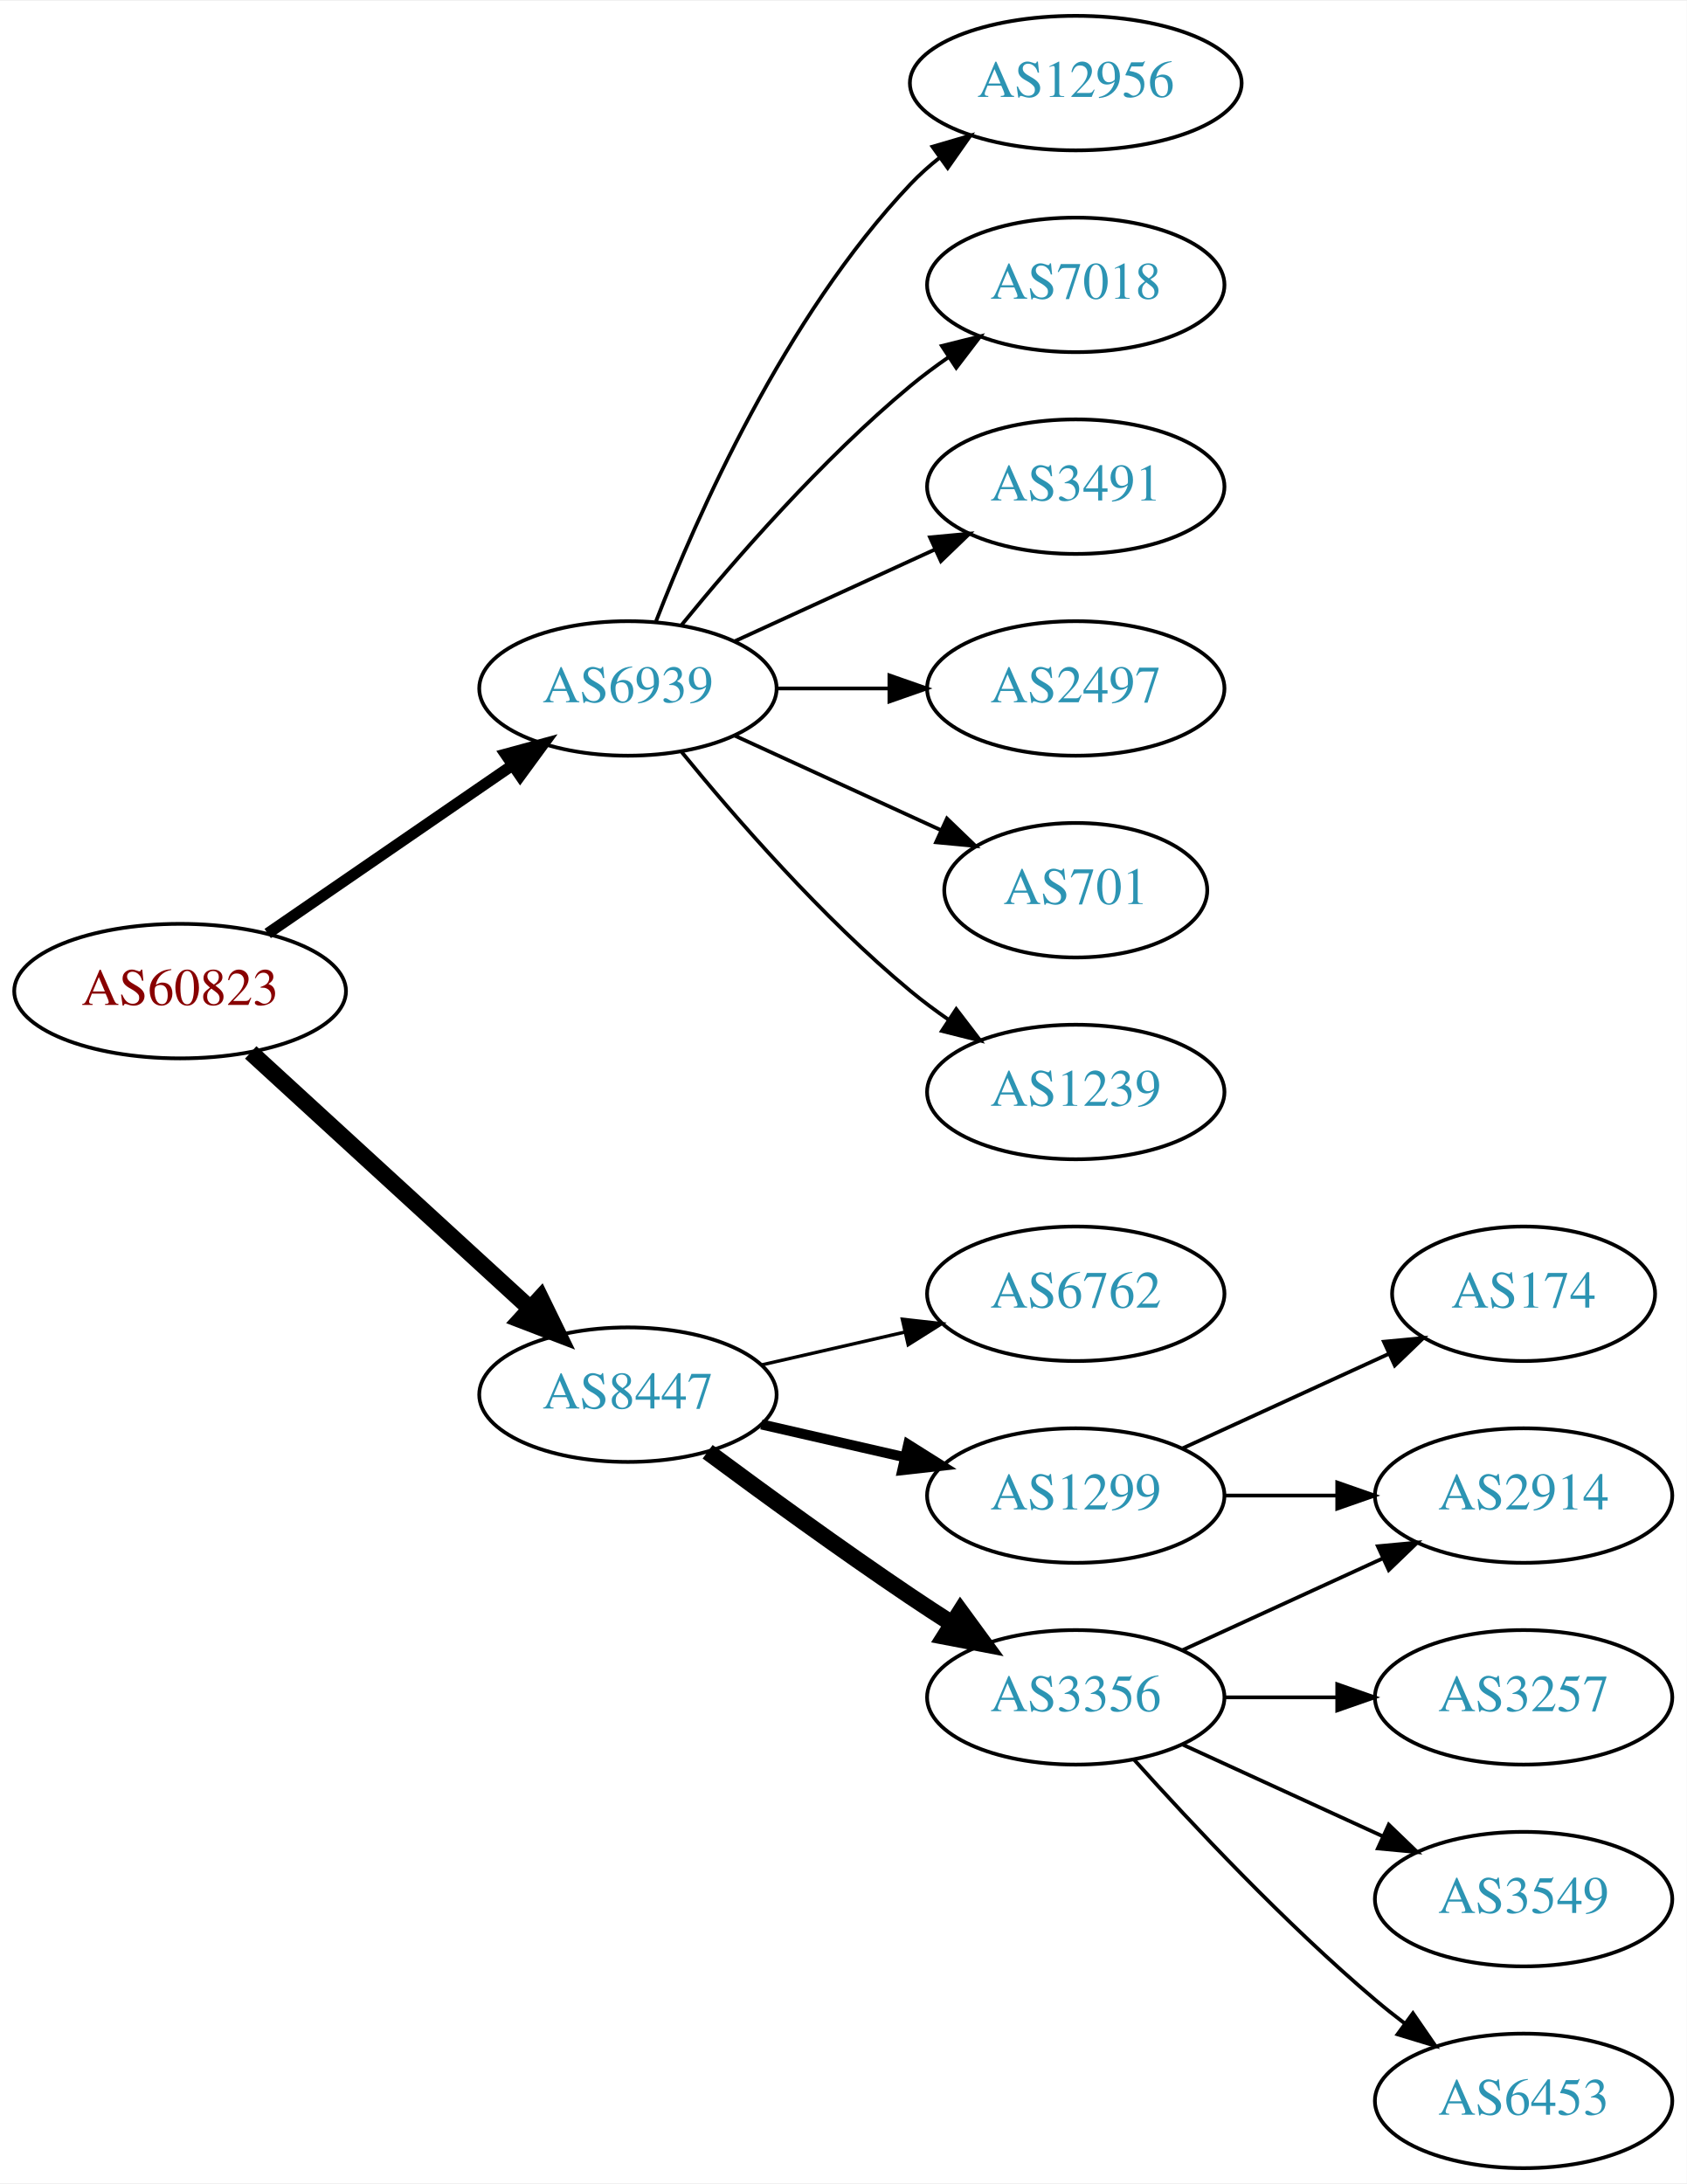
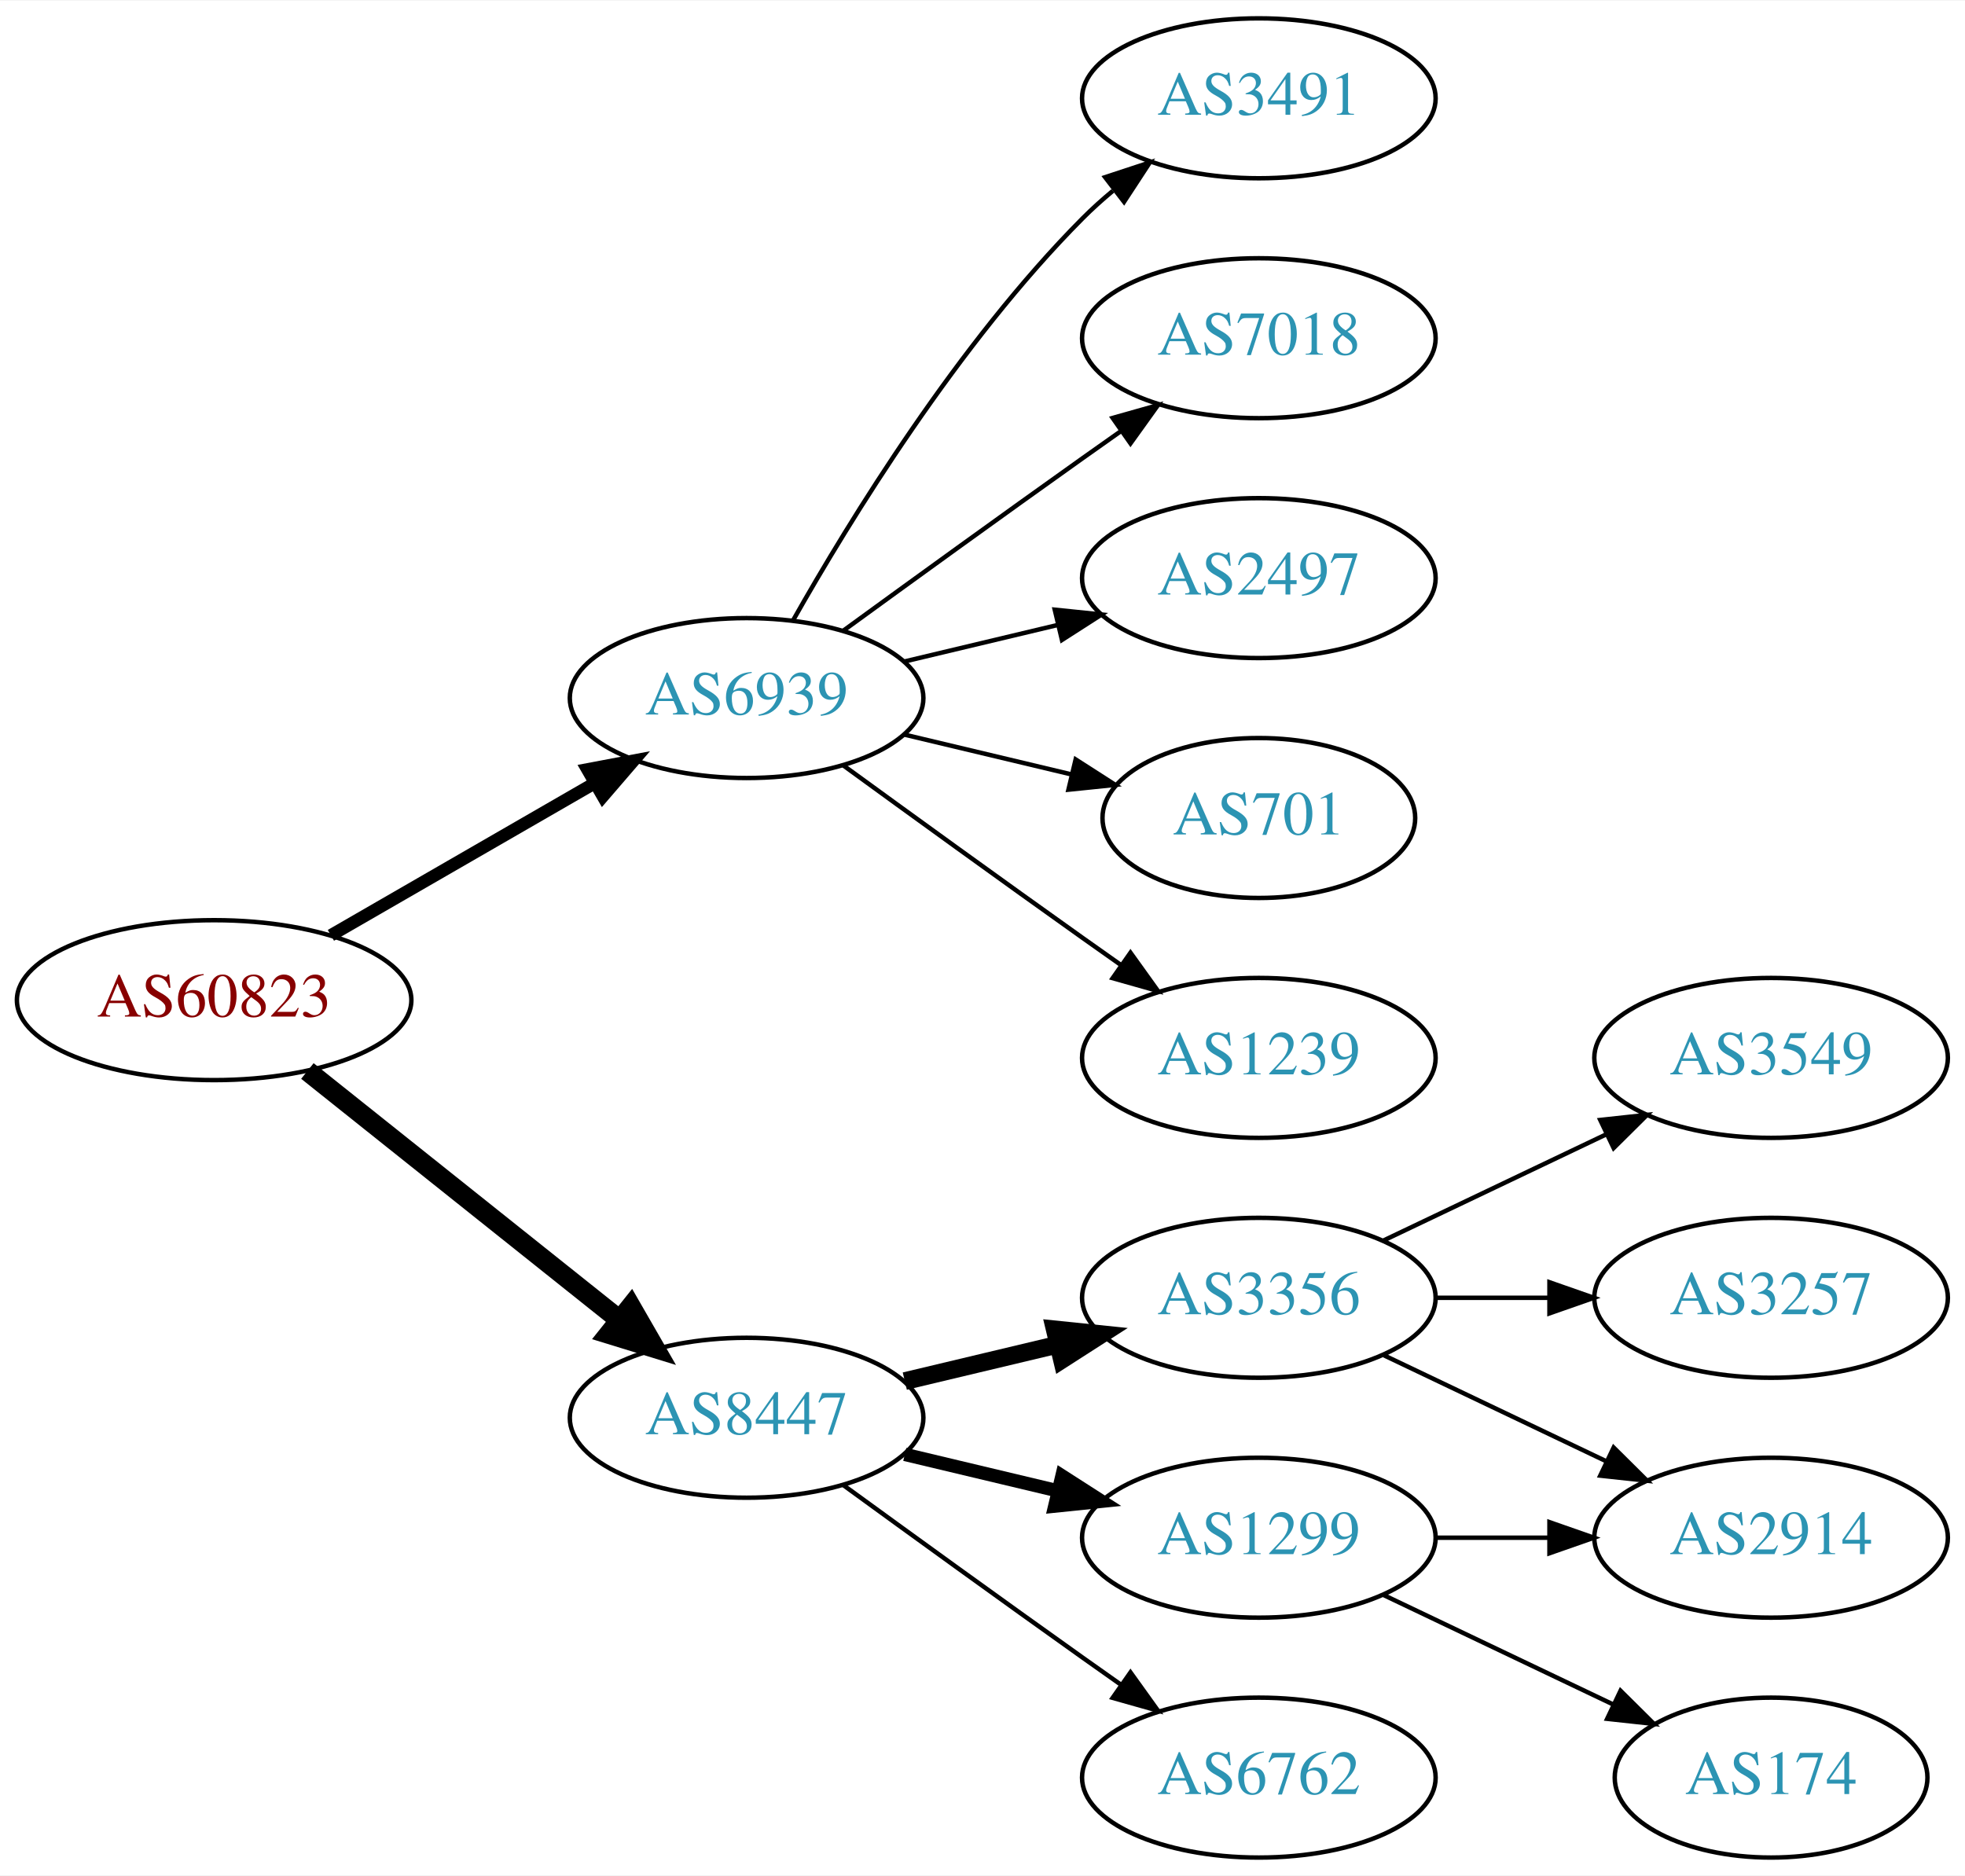
- <svg xmlns="http://www.w3.org/2000/svg" xmlns:xlink="http://www.w3.org/1999/xlink" width="451pt" height="584pt" viewBox="0.00 0.00 451.37 584.00">
-   <g id="graph0" class="graph" transform="scale(1 1) rotate(0) translate(4 580)">
-     <polygon fill="white" stroke="none" points="-4,4 -4,-580 447.37,-580 447.37,4 -4,4" />
+ <svg xmlns="http://www.w3.org/2000/svg" xmlns:xlink="http://www.w3.org/1999/xlink" width="442pt" height="422pt" viewBox="0.00 0.00 442.27 422.00">
+   <g id="graph0" class="graph" transform="scale(1 1) rotate(0) translate(4 418)">
+     <polygon fill="white" stroke="none" points="-4,4 -4,-418 438.271,-418 438.271,4 -4,4" />
    <g id="node1" class="node">
      <g id="a_node1">
        <a xlink:href="/asn/60823" xlink:title="AS60823 ~ IForce IT GmbH [AT]">
-           <ellipse fill="#ffffff" stroke="black" cx="44.196" cy="-315" rx="44.393" ry="18" />
-           <text text-anchor="middle" x="44.196" y="-311.3" font-family="Times,serif" font-size="14.00" fill="#880000">AS60823</text>
+           <ellipse fill="#ffffff" stroke="black" cx="44.196" cy="-193" rx="44.393" ry="18" />
+           <text text-anchor="middle" x="44.196" y="-189.3" font-family="Times,serif" font-size="14.00" fill="#880000">AS60823</text>
        </a>
      </g>
    </g>
    <g id="node2" class="node">
      <g id="a_node2">
        <a xlink:href="/asn/6939" xlink:title="AS6939 ~ Hurricane Electric LLC [US]">
-           <ellipse fill="#ffffff" stroke="black" cx="164.039" cy="-396" rx="39.794" ry="18" />
-           <text text-anchor="middle" x="164.039" y="-392.3" font-family="Times,serif" font-size="14.00" fill="#2c94b3">AS6939</text>
+           <ellipse fill="#ffffff" stroke="black" cx="164.039" cy="-261" rx="39.794" ry="18" />
+           <text text-anchor="middle" x="164.039" y="-257.3" font-family="Times,serif" font-size="14.00" fill="#2c94b3">AS6939</text>
        </a>
      </g>
    </g>
    <g id="edge1" class="edge">
-       <path fill="none" stroke="black" stroke-width="3" d="M67.639,-330.426C86.22,-343.198 112.781,-361.455 133.161,-375.463" />
-       <polygon fill="black" stroke="black" stroke-width="3" points="131.251,-378.398 141.475,-381.178 135.216,-372.629 131.251,-378.398" />
+       <path fill="none" stroke="black" stroke-width="2.812" d="M70.476,-207.588C87.796,-217.582 110.947,-230.941 129.763,-241.799" />
+       <polygon fill="black" stroke="black" stroke-width="2.812" points="128.196,-244.935 138.607,-246.902 131.695,-238.872 128.196,-244.935" />
    </g>
    <g id="node3" class="node">
      <g id="a_node3">
        <a xlink:href="/asn/8447" xlink:title="AS8447 ~ A1 Telekom Austria AG [AT]">
-           <ellipse fill="#ffffff" stroke="black" cx="164.039" cy="-207" rx="39.794" ry="18" />
-           <text text-anchor="middle" x="164.039" y="-203.3" font-family="Times,serif" font-size="14.00" fill="#2c94b3">AS8447</text>
+           <ellipse fill="#ffffff" stroke="black" cx="164.039" cy="-99" rx="39.794" ry="18" />
+           <text text-anchor="middle" x="164.039" y="-95.3" font-family="Times,serif" font-size="14.00" fill="#2c94b3">AS8447</text>
        </a>
      </g>
    </g>
    <g id="edge2" class="edge">
-       <path fill="none" stroke="black" stroke-width="4.5" d="M63.094,-298.597C83.022,-280.333 115.38,-250.678 137.857,-230.079" />
-       <polygon fill="black" stroke="black" stroke-width="4.5" points="140.647,-232.863 145.359,-223.203 135.326,-227.057 140.647,-232.863" />
+       <path fill="none" stroke="black" stroke-width="4.5" d="M65.186,-177.054C84.518,-161.634 113.969,-138.141 135.512,-120.957" />
+       <polygon fill="black" stroke="black" stroke-width="4.5" points="137.981,-124.024 143.343,-114.71 133.071,-117.868 137.981,-124.024" />
    </g>
    <g id="node4" class="node">
      <g id="a_node4">
-         <a xlink:href="/asn/12956" xlink:title="AS12956 ~ TELXIUS [ES]">
-           <ellipse fill="#ffffff" stroke="black" cx="283.881" cy="-558" rx="44.393" ry="18" />
-           <text text-anchor="middle" x="283.881" y="-554.3" font-family="Times,serif" font-size="14.00" fill="#2c94b3">AS12956</text>
+         <a xlink:href="/asn/3491" xlink:title="AS3491 ~ PCCW Global, Inc. [US]">
+           <ellipse fill="#ffffff" stroke="black" cx="279.332" cy="-396" rx="39.794" ry="18" />
+           <text text-anchor="middle" x="279.332" y="-392.3" font-family="Times,serif" font-size="14.00" fill="#2c94b3">AS3491</text>
        </a>
      </g>
    </g>
    <g id="edge3" class="edge">
-       <path fill="none" stroke="black" d="M171.562,-413.994C182.312,-441.728 205.969,-495.429 239.685,-531 242.069,-533.515 244.736,-535.893 247.542,-538.117" />
-       <polygon fill="black" stroke="black" points="245.535,-540.985 255.704,-543.961 249.611,-535.293 245.535,-540.985" />
+       <path fill="none" stroke="black" d="M174.498,-278.49C187.28,-301.096 211.712,-340.886 239.685,-369 241.796,-371.121 244.092,-373.188 246.477,-375.171" />
+       <polygon fill="black" stroke="black" points="244.73,-378.242 254.793,-381.556 248.993,-372.69 244.73,-378.242" />
    </g>
    <g id="node5" class="node">
      <g id="a_node5">
        <a xlink:href="/asn/7018" xlink:title="AS7018 ~ AT&amp;T Services, Inc. [US]">
-           <ellipse fill="#ffffff" stroke="black" cx="283.881" cy="-504" rx="39.794" ry="18" />
-           <text text-anchor="middle" x="283.881" y="-500.3" font-family="Times,serif" font-size="14.00" fill="#2c94b3">AS7018</text>
+           <ellipse fill="#ffffff" stroke="black" cx="279.332" cy="-342" rx="39.794" ry="18" />
+           <text text-anchor="middle" x="279.332" y="-338.3" font-family="Times,serif" font-size="14.00" fill="#2c94b3">AS7018</text>
        </a>
      </g>
    </g>
    <g id="edge4" class="edge">
-       <path fill="none" stroke="black" d="M178.458,-413.065C192.572,-430.375 215.987,-457.345 239.685,-477 242.901,-479.668 246.402,-482.27 249.972,-484.741" />
-       <polygon fill="black" stroke="black" points="248.05,-487.666 258.329,-490.236 251.896,-481.817 248.05,-487.666" />
+       <path fill="none" stroke="black" d="M185.887,-276.222C200.821,-287.091 221.435,-302.025 239.685,-315 242.506,-317.005 245.449,-319.085 248.397,-321.159" />
+       <polygon fill="black" stroke="black" points="246.424,-324.05 256.621,-326.926 250.443,-318.319 246.424,-324.05" />
    </g>
    <g id="node6" class="node">
      <g id="a_node6">
-         <a xlink:href="/asn/3491" xlink:title="AS3491 ~ PCCW Global, Inc. [US]">
-           <ellipse fill="#ffffff" stroke="black" cx="283.881" cy="-450" rx="39.794" ry="18" />
-           <text text-anchor="middle" x="283.881" y="-446.3" font-family="Times,serif" font-size="14.00" fill="#2c94b3">AS3491</text>
+         <a xlink:href="/asn/2497" xlink:title="AS2497 ~ Internet Initiative Japan Inc. [JP]">
+           <ellipse fill="#ffffff" stroke="black" cx="279.332" cy="-288" rx="39.794" ry="18" />
+           <text text-anchor="middle" x="279.332" y="-284.3" font-family="Times,serif" font-size="14.00" fill="#2c94b3">AS2497</text>
        </a>
      </g>
    </g>
    <g id="edge5" class="edge">
-       <path fill="none" stroke="black" d="M192.667,-408.661C208.624,-415.973 228.895,-425.261 246.178,-433.181" />
-       <polygon fill="black" stroke="black" points="244.876,-436.435 255.425,-437.419 247.793,-430.071 244.876,-436.435" />
+       <path fill="none" stroke="black" d="M199.646,-269.248C210.517,-271.838 222.671,-274.735 234.114,-277.462" />
+       <polygon fill="black" stroke="black" points="233.397,-280.889 243.936,-279.803 235.02,-274.08 233.397,-280.889" />
    </g>
    <g id="node7" class="node">
      <g id="a_node7">
-         <a xlink:href="/asn/2497" xlink:title="AS2497 ~ Internet Initiative Japan Inc. [JP]">
-           <ellipse fill="#ffffff" stroke="black" cx="283.881" cy="-396" rx="39.794" ry="18" />
-           <text text-anchor="middle" x="283.881" y="-392.3" font-family="Times,serif" font-size="14.00" fill="#2c94b3">AS2497</text>
+         <a xlink:href="/asn/701" xlink:title="AS701 ~ UUNET [US]">
+           <ellipse fill="#ffffff" stroke="black" cx="279.332" cy="-234" rx="35.194" ry="18" />
+           <text text-anchor="middle" x="279.332" y="-230.3" font-family="Times,serif" font-size="14.00" fill="#2c94b3">AS701</text>
        </a>
      </g>
    </g>
    <g id="edge6" class="edge">
-       <path fill="none" stroke="black" d="M203.951,-396C213.505,-396 223.854,-396 233.817,-396" />
-       <polygon fill="black" stroke="black" points="234.009,-399.5 244.009,-396 234.009,-392.5 234.009,-399.5" />
+       <path fill="none" stroke="black" d="M199.646,-252.752C211.44,-249.942 224.745,-246.771 237.013,-243.847" />
+       <polygon fill="black" stroke="black" points="238.101,-247.186 247.018,-241.463 236.479,-240.376 238.101,-247.186" />
    </g>
    <g id="node8" class="node">
      <g id="a_node8">
-         <a xlink:href="/asn/701" xlink:title="AS701 ~ UUNET [US]">
-           <ellipse fill="#ffffff" stroke="black" cx="283.881" cy="-342" rx="35.194" ry="18" />
-           <text text-anchor="middle" x="283.881" y="-338.3" font-family="Times,serif" font-size="14.00" fill="#2c94b3">AS701</text>
+         <a xlink:href="/asn/1239" xlink:title="AS1239 ~ Sprint [US]">
+           <ellipse fill="#ffffff" stroke="black" cx="279.332" cy="-180" rx="39.794" ry="18" />
+           <text text-anchor="middle" x="279.332" y="-176.3" font-family="Times,serif" font-size="14.00" fill="#2c94b3">AS1239</text>
        </a>
      </g>
    </g>
    <g id="edge7" class="edge">
-       <path fill="none" stroke="black" d="M192.667,-383.339C209.084,-375.817 230.065,-366.202 247.662,-358.139" />
-       <polygon fill="black" stroke="black" points="249.407,-361.189 257.04,-353.842 246.49,-354.826 249.407,-361.189" />
+       <path fill="none" stroke="black" d="M185.887,-245.778C200.821,-234.909 221.435,-219.975 239.685,-207 242.506,-204.995 245.449,-202.915 248.397,-200.841" />
+       <polygon fill="black" stroke="black" points="250.443,-203.681 256.621,-195.074 246.424,-197.95 250.443,-203.681" />
    </g>
    <g id="node9" class="node">
      <g id="a_node9">
-         <a xlink:href="/asn/1239" xlink:title="AS1239 ~ Sprint [US]">
-           <ellipse fill="#ffffff" stroke="black" cx="283.881" cy="-288" rx="39.794" ry="18" />
-           <text text-anchor="middle" x="283.881" y="-284.3" font-family="Times,serif" font-size="14.00" fill="#2c94b3">AS1239</text>
+         <a xlink:href="/asn/3356" xlink:title="AS3356 ~ Level 3 Parent, LLC [US]">
+           <ellipse fill="#ffffff" stroke="black" cx="279.332" cy="-126" rx="39.794" ry="18" />
+           <text text-anchor="middle" x="279.332" y="-122.3" font-family="Times,serif" font-size="14.00" fill="#2c94b3">AS3356</text>
        </a>
      </g>
    </g>
    <g id="edge8" class="edge">
-       <path fill="none" stroke="black" d="M178.458,-378.935C192.572,-361.625 215.987,-334.655 239.685,-315 242.901,-312.332 246.402,-309.73 249.972,-307.259" />
-       <polygon fill="black" stroke="black" points="251.896,-310.183 258.329,-301.764 248.05,-304.334 251.896,-310.183" />
+       <path fill="none" stroke="black" stroke-width="4" d="M199.646,-107.248C210.517,-109.838 222.671,-112.735 234.114,-115.462" />
+       <polygon fill="black" stroke="black" stroke-width="4" points="233.397,-118.889 243.936,-117.803 235.02,-112.08 233.397,-118.889" />
    </g>
    <g id="node10" class="node">
      <g id="a_node10">
-         <a xlink:href="/asn/6762" xlink:title="AS6762 ~ TELECOM ITALIA SPARKLE S.p.A. [IT]">
-           <ellipse fill="#ffffff" stroke="black" cx="283.881" cy="-234" rx="39.794" ry="18" />
-           <text text-anchor="middle" x="283.881" y="-230.3" font-family="Times,serif" font-size="14.00" fill="#2c94b3">AS6762</text>
+         <a xlink:href="/asn/1299" xlink:title="AS1299 ~ Telia Carrier [EU]">
+           <ellipse fill="#ffffff" stroke="black" cx="279.332" cy="-72" rx="39.794" ry="18" />
+           <text text-anchor="middle" x="279.332" y="-68.3" font-family="Times,serif" font-size="14.00" fill="#2c94b3">AS1299</text>
        </a>
      </g>
    </g>
    <g id="edge9" class="edge">
-       <path fill="none" stroke="black" stroke-width="0.9" d="M199.758,-214.955C211.758,-217.704 225.379,-220.825 238.071,-223.733" />
-       <polygon fill="black" stroke="black" stroke-width="0.9" points="237.474,-227.187 248.003,-226.009 239.037,-220.364 237.474,-227.187" />
+       <path fill="none" stroke="black" stroke-width="3" d="M199.646,-90.752C210.517,-88.162 222.671,-85.265 234.114,-82.538" />
+       <polygon fill="black" stroke="black" stroke-width="3" points="235.02,-85.92 243.936,-80.197 233.397,-79.111 235.02,-85.92" />
    </g>
    <g id="node11" class="node">
      <g id="a_node11">
-         <a xlink:href="/asn/1299" xlink:title="AS1299 ~ Telia Carrier [EU]">
-           <ellipse fill="#ffffff" stroke="black" cx="283.881" cy="-180" rx="39.794" ry="18" />
-           <text text-anchor="middle" x="283.881" y="-176.3" font-family="Times,serif" font-size="14.00" fill="#2c94b3">AS1299</text>
+         <a xlink:href="/asn/6762" xlink:title="AS6762 ~ TELECOM ITALIA SPARKLE S.p.A. [IT]">
+           <ellipse fill="#ffffff" stroke="black" cx="279.332" cy="-18" rx="39.794" ry="18" />
+           <text text-anchor="middle" x="279.332" y="-14.3" font-family="Times,serif" font-size="14.00" fill="#2c94b3">AS6762</text>
        </a>
      </g>
    </g>
    <g id="edge10" class="edge">
-       <path fill="none" stroke="black" stroke-width="2.7" d="M199.758,-199.045C211.758,-196.296 225.379,-193.175 238.071,-190.267" />
-       <polygon fill="black" stroke="black" stroke-width="2.7" points="239.037,-193.636 248.003,-187.991 237.474,-186.813 239.037,-193.636" />
+       <path fill="none" stroke="black" d="M185.887,-83.778C200.821,-72.909 221.435,-57.975 239.685,-45 242.506,-42.995 245.449,-40.915 248.397,-38.841" />
+       <polygon fill="black" stroke="black" points="250.443,-41.681 256.621,-33.074 246.424,-35.95 250.443,-41.681" />
    </g>
    <g id="node12" class="node">
      <g id="a_node12">
-         <a xlink:href="/asn/3356" xlink:title="AS3356 ~ Level 3 Parent, LLC [US]">
-           <ellipse fill="#ffffff" stroke="black" cx="283.881" cy="-126" rx="39.794" ry="18" />
-           <text text-anchor="middle" x="283.881" y="-122.3" font-family="Times,serif" font-size="14.00" fill="#2c94b3">AS3356</text>
+         <a xlink:href="/asn/2914" xlink:title="AS2914 ~ NTT America, Inc. [US]">
+           <ellipse fill="#ffffff" stroke="black" cx="394.625" cy="-72" rx="39.794" ry="18" />
+           <text text-anchor="middle" x="394.625" y="-68.3" font-family="Times,serif" font-size="14.00" fill="#2c94b3">AS2914</text>
        </a>
      </g>
    </g>
    <g id="edge11" class="edge">
-       <path fill="none" stroke="black" stroke-width="4.5" d="M185.369,-191.723C200.231,-180.696 220.976,-165.593 239.685,-153 243.234,-150.611 246.984,-148.161 250.733,-145.758" />
-       <polygon fill="black" stroke="black" stroke-width="4.5" points="253.035,-148.961 259.381,-140.288 248.825,-142.306 253.035,-148.961" />
+       <path fill="none" stroke="black" d="M307.468,-113.066C322.462,-105.919 341.283,-96.948 357.506,-89.215" />
+       <polygon fill="black" stroke="black" points="359.188,-92.291 366.71,-84.829 356.177,-85.972 359.188,-92.291" />
    </g>
    <g id="node13" class="node">
      <g id="a_node13">
-         <a xlink:href="/asn/2914" xlink:title="AS2914 ~ NTT America, Inc. [US]">
-           <ellipse fill="#ffffff" stroke="black" cx="403.724" cy="-180" rx="39.794" ry="18" />
-           <text text-anchor="middle" x="403.724" y="-176.3" font-family="Times,serif" font-size="14.00" fill="#2c94b3">AS2914</text>
+         <a xlink:href="/asn/3549" xlink:title="AS3549 ~ Level 3 Parent, LLC [US]">
+           <ellipse fill="#ffffff" stroke="black" cx="394.625" cy="-180" rx="39.794" ry="18" />
+           <text text-anchor="middle" x="394.625" y="-176.3" font-family="Times,serif" font-size="14.00" fill="#2c94b3">AS3549</text>
        </a>
      </g>
    </g>
    <g id="edge12" class="edge">
-       <path fill="none" stroke="black" d="M323.794,-180C333.347,-180 343.697,-180 353.659,-180" />
-       <polygon fill="black" stroke="black" points="353.852,-183.5 363.852,-180 353.852,-176.5 353.852,-183.5" />
+       <path fill="none" stroke="black" d="M307.468,-138.934C322.462,-146.081 341.283,-155.052 357.506,-162.785" />
+       <polygon fill="black" stroke="black" points="356.177,-166.028 366.71,-167.171 359.188,-159.709 356.177,-166.028" />
    </g>
    <g id="node14" class="node">
      <g id="a_node14">
-         <a xlink:href="/asn/174" xlink:title="AS174 ~ Cogent Communications [US]">
-           <ellipse fill="#ffffff" stroke="black" cx="403.724" cy="-234" rx="35.194" ry="18" />
-           <text text-anchor="middle" x="403.724" y="-230.3" font-family="Times,serif" font-size="14.00" fill="#2c94b3">AS174</text>
+         <a xlink:href="/asn/3257" xlink:title="AS3257 ~ GTT [DE]">
+           <ellipse fill="#ffffff" stroke="black" cx="394.625" cy="-126" rx="39.794" ry="18" />
+           <text text-anchor="middle" x="394.625" y="-122.3" font-family="Times,serif" font-size="14.00" fill="#2c94b3">AS3257</text>
        </a>
      </g>
    </g>
    <g id="edge13" class="edge">
-       <path fill="none" stroke="black" d="M312.51,-192.661C328.926,-200.183 349.908,-209.798 367.505,-217.861" />
-       <polygon fill="black" stroke="black" points="366.333,-221.174 376.882,-222.158 369.249,-214.811 366.333,-221.174" />
+       <path fill="none" stroke="black" d="M319.004,-126C327.207,-126 335.971,-126 344.503,-126" />
+       <polygon fill="black" stroke="black" points="344.742,-129.5 354.742,-126 344.742,-122.5 344.742,-129.5" />
    </g>
-     <g id="edge16" class="edge">
-       <path fill="none" stroke="black" d="M312.51,-138.661C328.467,-145.973 348.738,-155.261 366.02,-163.181" />
-       <polygon fill="black" stroke="black" points="364.719,-166.435 375.268,-167.419 367.635,-160.071 364.719,-166.435" />
+     <g id="edge14" class="edge">
+       <path fill="none" stroke="black" d="M319.004,-72C327.207,-72 335.971,-72 344.503,-72" />
+       <polygon fill="black" stroke="black" points="344.742,-75.5 354.742,-72 344.742,-68.5 344.742,-75.5" />
    </g>
    <g id="node15" class="node">
      <g id="a_node15">
-         <a xlink:href="/asn/3257" xlink:title="AS3257 ~ GTT [DE]">
-           <ellipse fill="#ffffff" stroke="black" cx="403.724" cy="-126" rx="39.794" ry="18" />
-           <text text-anchor="middle" x="403.724" y="-122.3" font-family="Times,serif" font-size="14.00" fill="#2c94b3">AS3257</text>
-         </a>
-       </g>
-     </g>
-     <g id="edge14" class="edge">
-       <path fill="none" stroke="black" d="M323.794,-126C333.347,-126 343.697,-126 353.659,-126" />
-       <polygon fill="black" stroke="black" points="353.852,-129.5 363.852,-126 353.852,-122.5 353.852,-129.5" />
-     </g>
-     <g id="node16" class="node">
-       <g id="a_node16">
-         <a xlink:href="/asn/3549" xlink:title="AS3549 ~ Level 3 Parent, LLC [US]">
-           <ellipse fill="#ffffff" stroke="black" cx="403.724" cy="-72" rx="39.794" ry="18" />
-           <text text-anchor="middle" x="403.724" y="-68.3" font-family="Times,serif" font-size="14.00" fill="#2c94b3">AS3549</text>
+         <a xlink:href="/asn/174" xlink:title="AS174 ~ Cogent Communications [US]">
+           <ellipse fill="#ffffff" stroke="black" cx="394.625" cy="-18" rx="35.194" ry="18" />
+           <text text-anchor="middle" x="394.625" y="-14.3" font-family="Times,serif" font-size="14.00" fill="#2c94b3">AS174</text>
        </a>
      </g>
    </g>
    <g id="edge15" class="edge">
-       <path fill="none" stroke="black" d="M312.51,-113.339C328.467,-106.027 348.738,-96.739 366.02,-88.819" />
-       <polygon fill="black" stroke="black" points="367.635,-91.929 375.268,-84.581 364.719,-85.565 367.635,-91.929" />
-     </g>
-     <g id="node17" class="node">
-       <g id="a_node17">
-         <a xlink:href="/asn/6453" xlink:title="AS6453 ~ TATA COMMUNICATIONS (AMERICA) INC [US]">
-           <ellipse fill="#ffffff" stroke="black" cx="403.724" cy="-18" rx="39.794" ry="18" />
-           <text text-anchor="middle" x="403.724" y="-14.3" font-family="Times,serif" font-size="14.00" fill="#2c94b3">AS6453</text>
-         </a>
-       </g>
-     </g>
-     <g id="edge17" class="edge">
-       <path fill="none" stroke="black" d="M299.527,-109.275C314.828,-92.235 339.925,-65.477 364.077,-45 366.574,-42.883 369.235,-40.768 371.946,-38.707" />
-       <polygon fill="black" stroke="black" points="374.112,-41.459 380.123,-32.734 369.983,-35.806 374.112,-41.459" />
+       <path fill="none" stroke="black" d="M307.468,-59.066C322.9,-51.71 342.385,-42.423 358.92,-34.541" />
+       <polygon fill="black" stroke="black" points="360.741,-37.551 368.262,-30.089 357.729,-31.232 360.741,-37.551" />
    </g>
  </g>
</svg>
